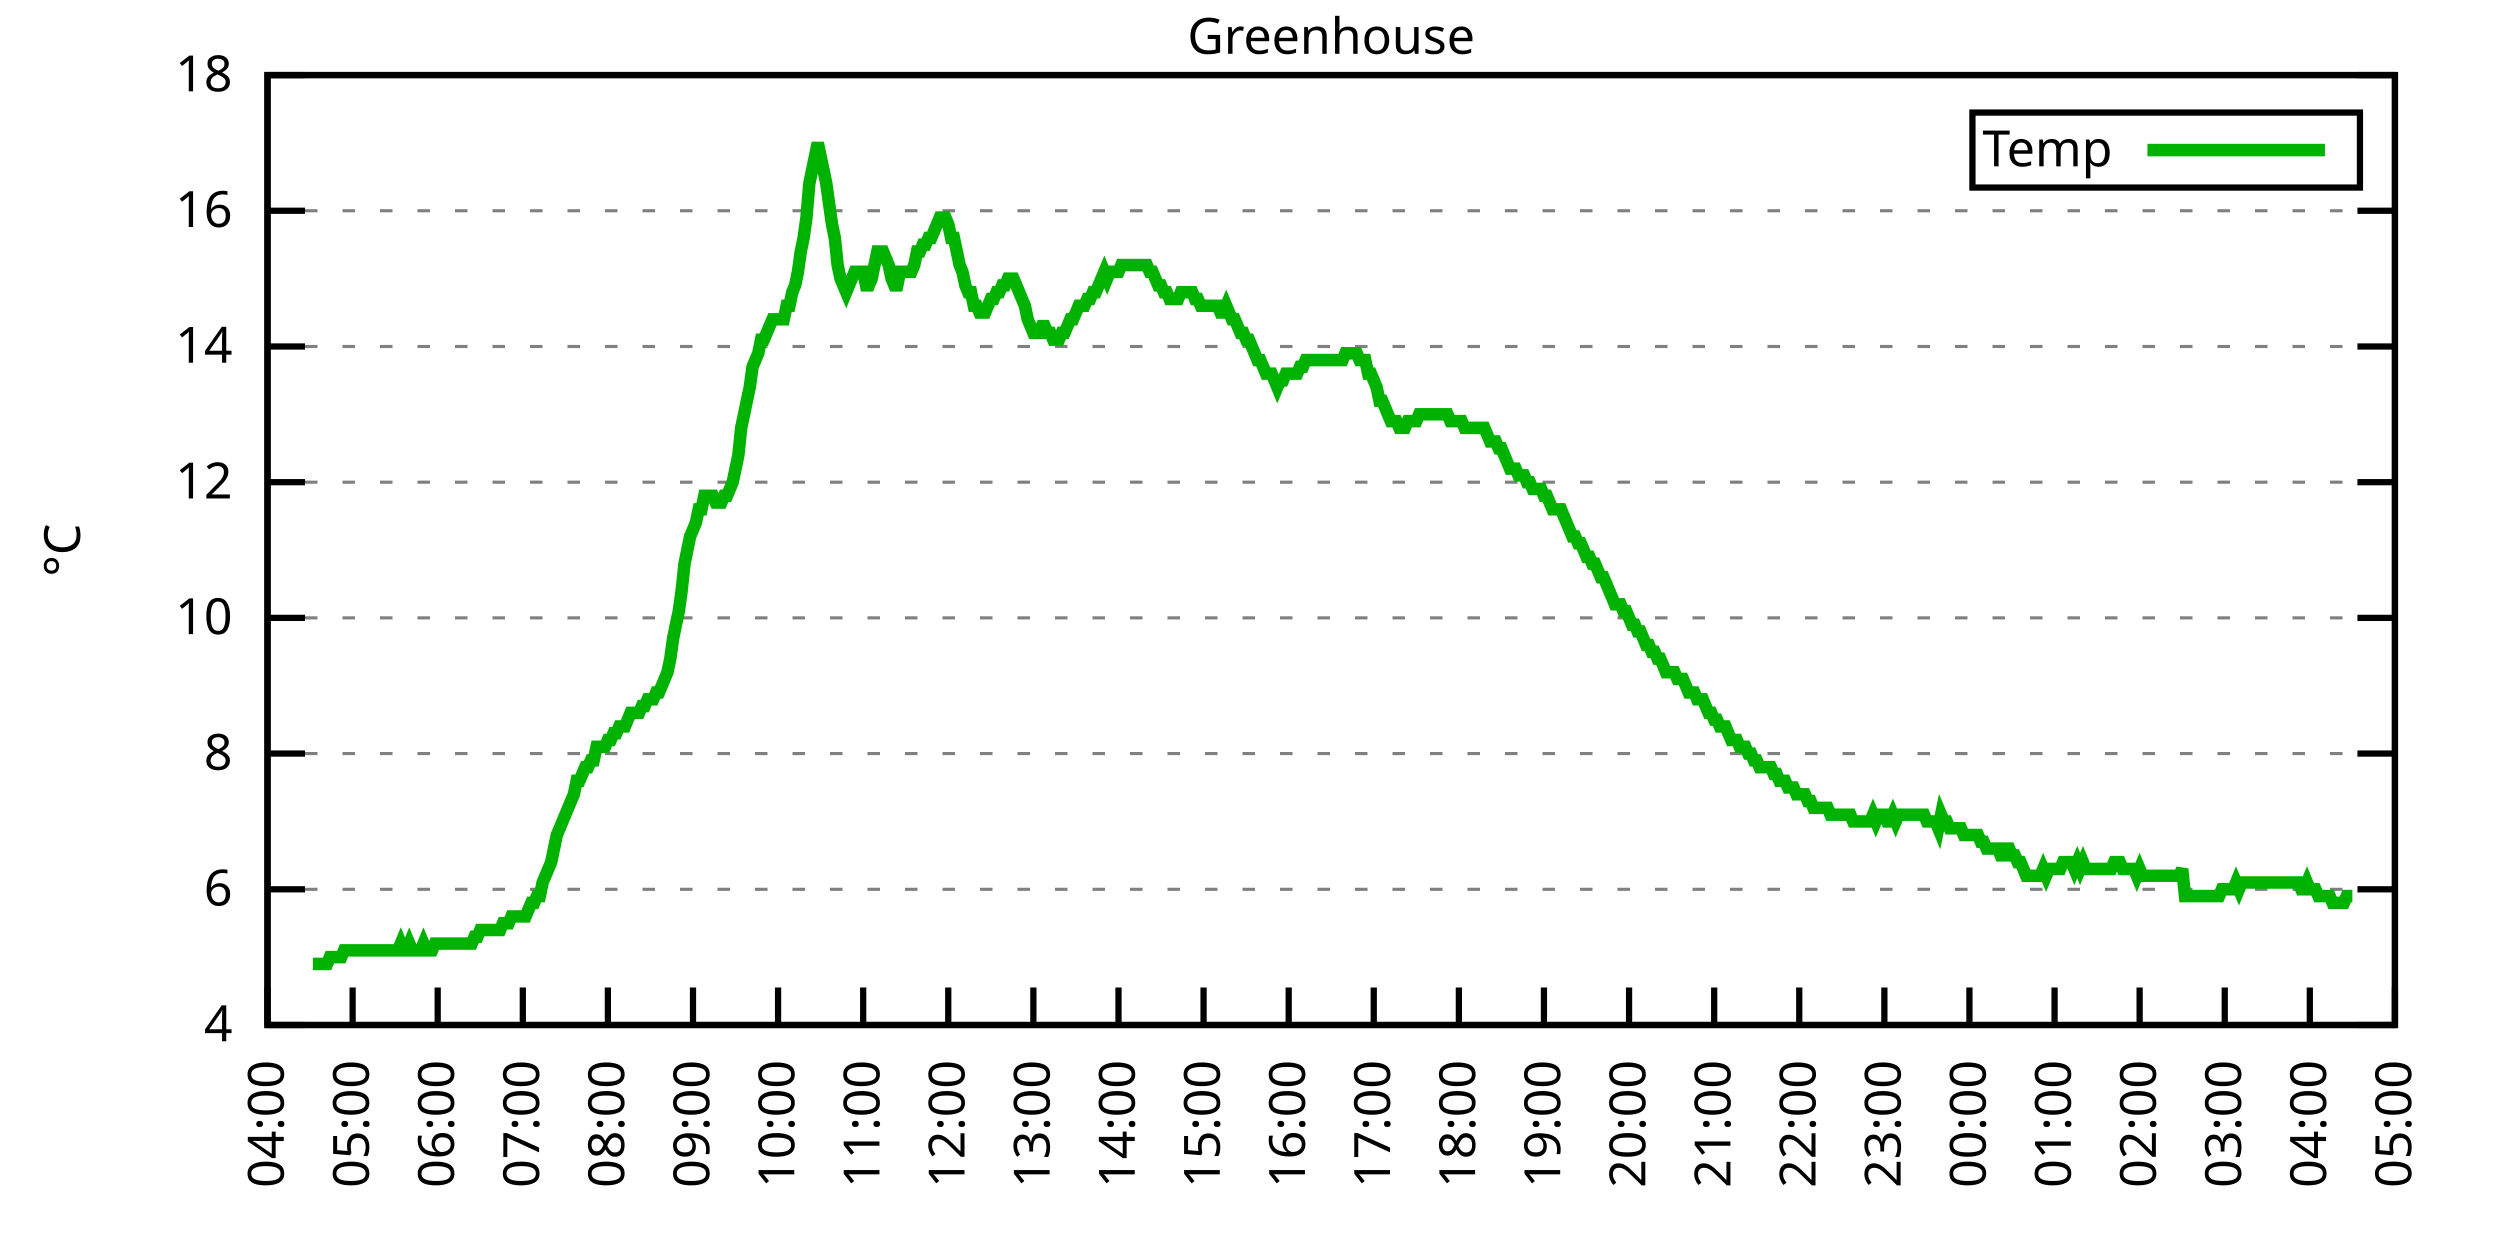
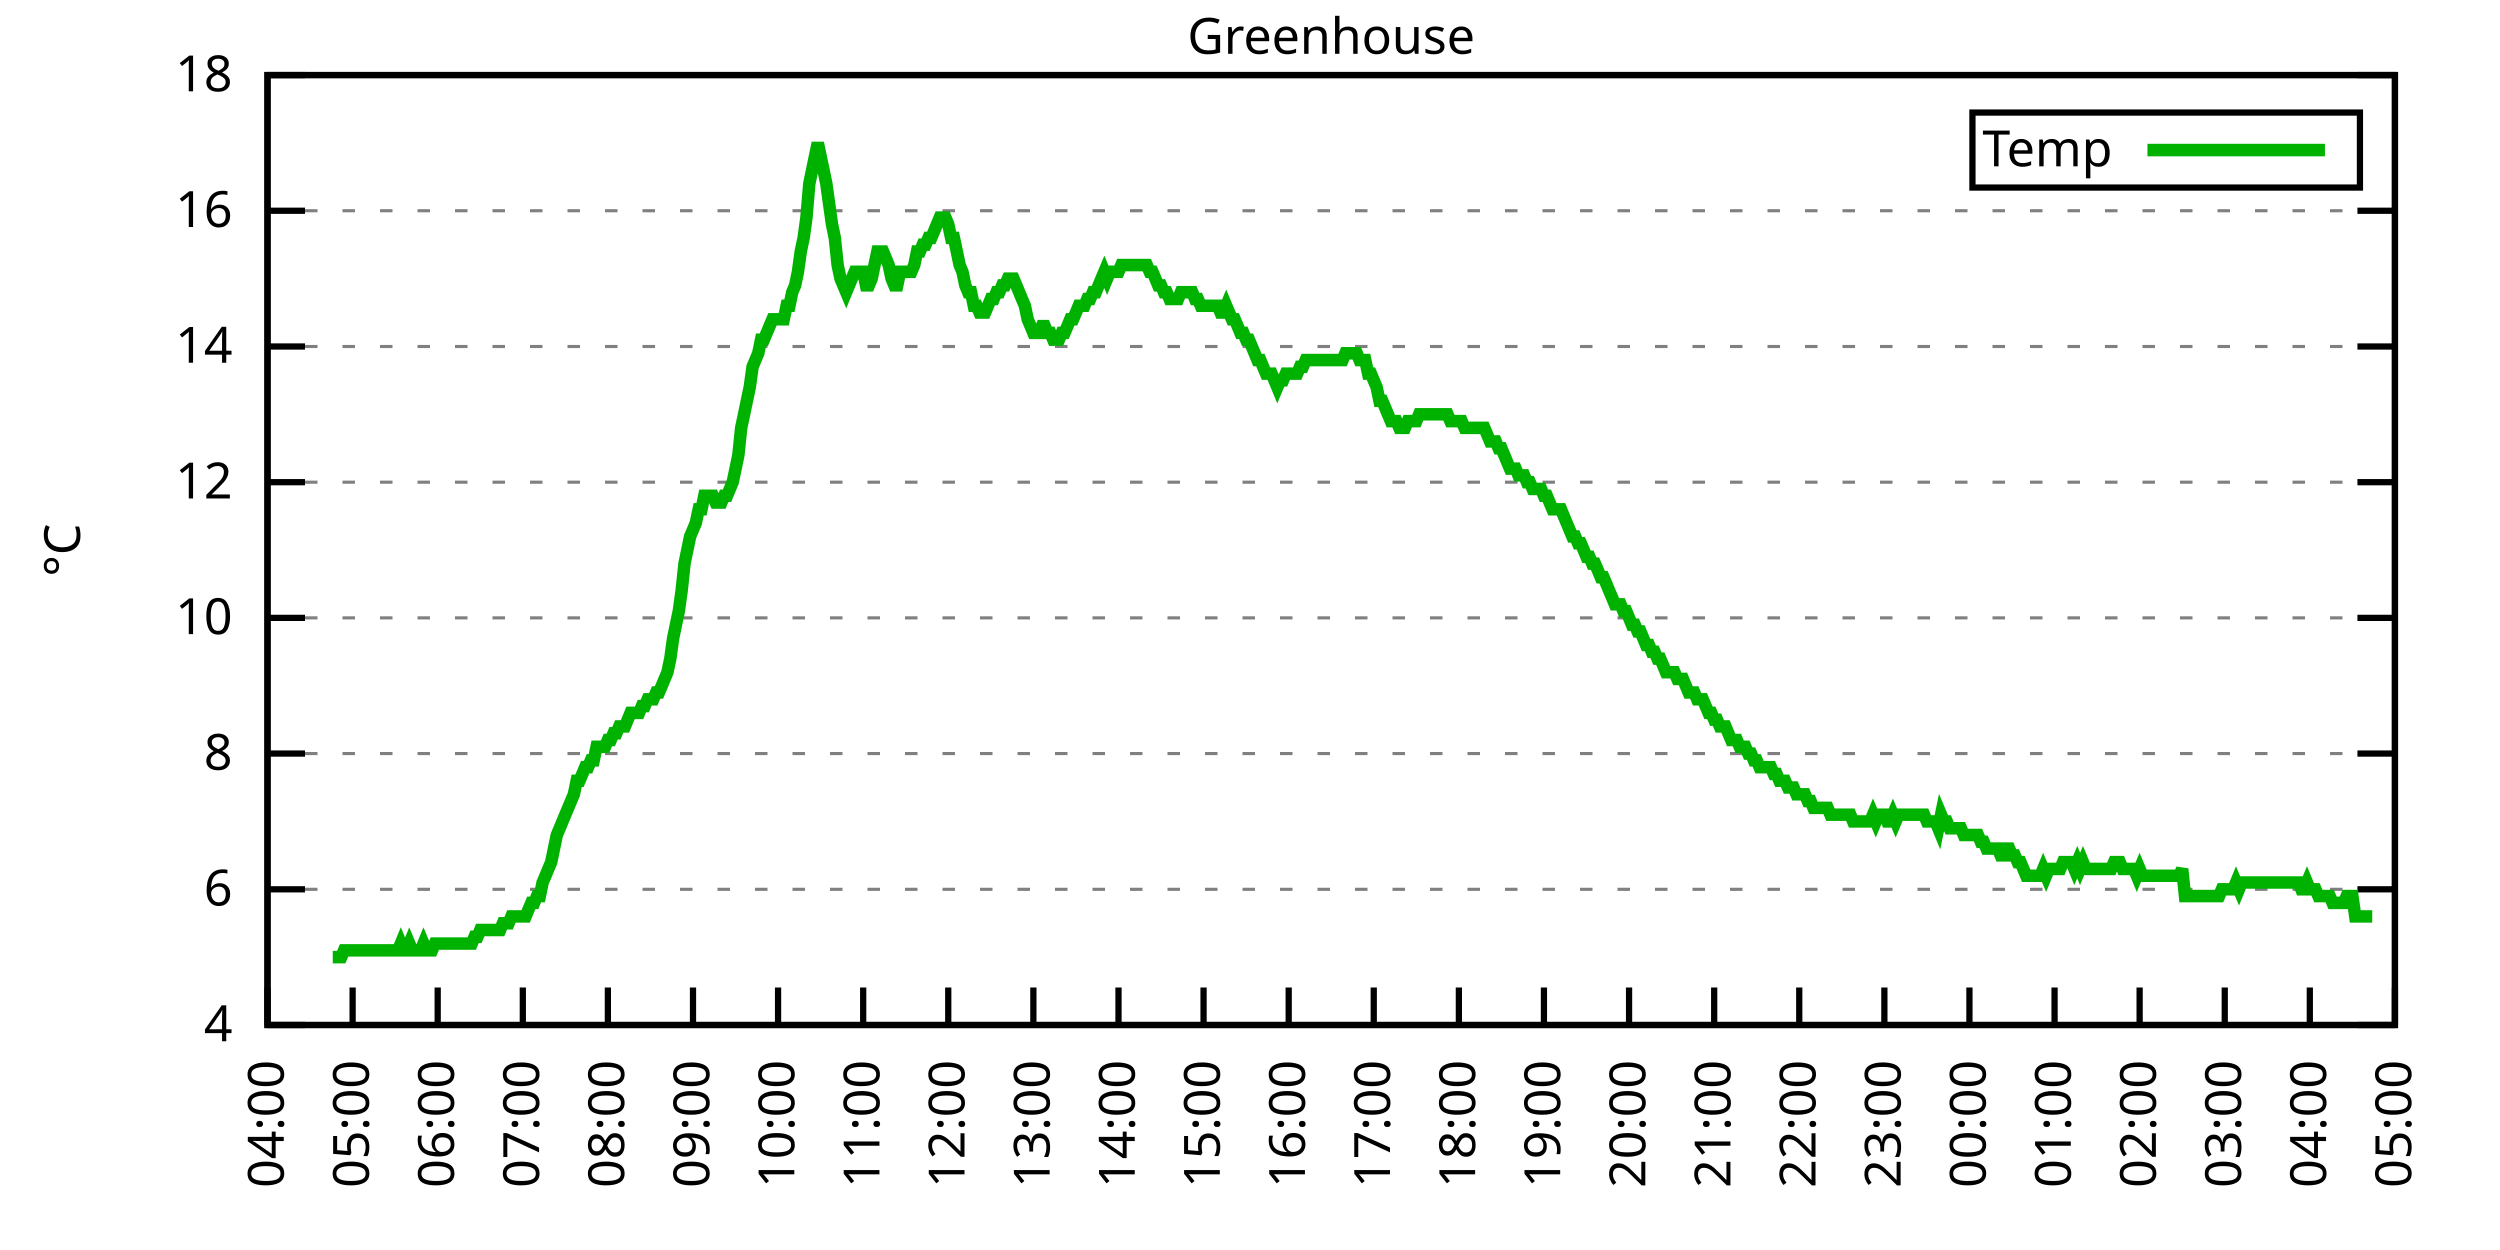
<svg xmlns="http://www.w3.org/2000/svg" xmlns:xlink="http://www.w3.org/1999/xlink" width="400" height="200" viewBox="0 0 400 200">
  <g id="gnuplot_canvas">
    <rect x="0" y="0" width="400" height="200" fill="none" />
    <defs>
      <circle id="gpDot" r="0.5" stroke-width="0.5" stroke="currentColor" />
      <path id="gpPt0" stroke-width="0.333" stroke="currentColor" d="M-1,0 h2 M0,-1 v2" />
      <path id="gpPt1" stroke-width="0.333" stroke="currentColor" d="M-1,-1 L1,1 M1,-1 L-1,1" />
      <path id="gpPt2" stroke-width="0.333" stroke="currentColor" d="M-1,0 L1,0 M0,-1 L0,1 M-1,-1 L1,1 M-1,1 L1,-1" />
      <rect id="gpPt3" stroke-width="0.333" stroke="currentColor" x="-1" y="-1" width="2" height="2" />
      <rect id="gpPt4" stroke-width="0.333" stroke="currentColor" fill="currentColor" x="-1" y="-1" width="2" height="2" />
      <circle id="gpPt5" stroke-width="0.333" stroke="currentColor" cx="0" cy="0" r="1" />
      <use xlink:href="#gpPt5" id="gpPt6" fill="currentColor" stroke="none" />
      <path id="gpPt7" stroke-width="0.333" stroke="currentColor" d="M0,-1.33 L-1.33,0.67 L1.33,0.67 z" />
      <use xlink:href="#gpPt7" id="gpPt8" fill="currentColor" stroke="none" />
      <use xlink:href="#gpPt7" id="gpPt9" stroke="currentColor" transform="rotate(180)" />
      <use xlink:href="#gpPt9" id="gpPt10" fill="currentColor" stroke="none" />
      <use xlink:href="#gpPt3" id="gpPt11" stroke="currentColor" transform="rotate(45)" />
      <use xlink:href="#gpPt11" id="gpPt12" fill="currentColor" stroke="none" />
      <path id="gpPt13" stroke-width="0.333" stroke="currentColor" d="M0,1.330 L1.265,0.411 L0.782,-1.067 L-0.782,-1.076 L-1.265,0.411 z" />
      <use xlink:href="#gpPt13" id="gpPt14" fill="currentColor" stroke="none" />
      <filter id="textbox" filterUnits="objectBoundingBox" x="0" y="0" height="1" width="1">
        <feFlood flood-color="white" flood-opacity="1" result="bgnd" />
        <feComposite in="SourceGraphic" in2="bgnd" operator="atop" />
      </filter>
      <filter id="greybox" filterUnits="objectBoundingBox" x="0" y="0" height="1" width="1">
        <feFlood flood-color="lightgrey" flood-opacity="1" result="grey" />
        <feComposite in="SourceGraphic" in2="grey" operator="atop" />
      </filter>
    </defs>
    <g fill="none" color="white" stroke="currentColor" stroke-width="1.00" stroke-linecap="butt" stroke-linejoin="miter">
</g>
    <g fill="none" color="black" stroke="currentColor" stroke-width="1.00" stroke-linecap="butt" stroke-linejoin="miter">
      <g stroke="none" shape-rendering="crispEdges">
        <polygon fill="rgb(255, 255, 255)" points="42.80,164.00 383.18,164.00 383.18,12.02 42.80,12.02 " />
      </g>
    </g>
    <g fill="none" color="black" stroke="currentColor" stroke-width="1.00" stroke-linecap="butt" stroke-linejoin="miter">
</g>
    <g fill="none" color="black" stroke="black" stroke-width="0.50" stroke-linecap="butt" stroke-linejoin="miter">
</g>
    <g fill="none" color="gray" stroke="currentColor" stroke-width="0.50" stroke-linecap="butt" stroke-linejoin="miter">
      <path stroke="gray" stroke-dasharray="2,4" class="gridline" d="M42.80,164.00 L383.19,164.00  " />
    </g>
    <g fill="none" color="gray" stroke="gray" stroke-width="1.00" stroke-linecap="butt" stroke-linejoin="miter">
</g>
    <g fill="none" color="black" stroke="currentColor" stroke-width="1.00" stroke-linecap="butt" stroke-linejoin="miter">
      <path stroke="black" d="M42.80,164.00 L48.80,164.00 M383.19,164.00 L377.19,164.00  " />
      <g transform="translate(37.20,166.60)" stroke="none" fill="black" font-family="Sans" font-size="8.00" text-anchor="end">
        <text>
          <tspan font-family="Sans"> 4</tspan>
        </text>
      </g>
    </g>
    <g fill="none" color="black" stroke="currentColor" stroke-width="1.00" stroke-linecap="butt" stroke-linejoin="miter">
</g>
    <g fill="none" color="black" stroke="black" stroke-width="0.50" stroke-linecap="butt" stroke-linejoin="miter">
</g>
    <g fill="none" color="gray" stroke="currentColor" stroke-width="0.50" stroke-linecap="butt" stroke-linejoin="miter">
      <path stroke="gray" stroke-dasharray="2,4" class="gridline" d="M42.80,142.29 L383.19,142.29  " />
    </g>
    <g fill="none" color="gray" stroke="gray" stroke-width="1.00" stroke-linecap="butt" stroke-linejoin="miter">
</g>
    <g fill="none" color="black" stroke="currentColor" stroke-width="1.00" stroke-linecap="butt" stroke-linejoin="miter">
      <path stroke="black" d="M42.80,142.29 L48.80,142.29 M383.19,142.29 L377.19,142.29  " />
      <g transform="translate(37.20,144.89)" stroke="none" fill="black" font-family="Sans" font-size="8.00" text-anchor="end">
        <text>
          <tspan font-family="Sans"> 6</tspan>
        </text>
      </g>
    </g>
    <g fill="none" color="black" stroke="currentColor" stroke-width="1.00" stroke-linecap="butt" stroke-linejoin="miter">
</g>
    <g fill="none" color="black" stroke="black" stroke-width="0.50" stroke-linecap="butt" stroke-linejoin="miter">
</g>
    <g fill="none" color="gray" stroke="currentColor" stroke-width="0.50" stroke-linecap="butt" stroke-linejoin="miter">
      <path stroke="gray" stroke-dasharray="2,4" class="gridline" d="M42.80,120.57 L383.19,120.57  " />
    </g>
    <g fill="none" color="gray" stroke="gray" stroke-width="1.00" stroke-linecap="butt" stroke-linejoin="miter">
</g>
    <g fill="none" color="black" stroke="currentColor" stroke-width="1.00" stroke-linecap="butt" stroke-linejoin="miter">
      <path stroke="black" d="M42.80,120.57 L48.80,120.57 M383.19,120.57 L377.19,120.57  " />
      <g transform="translate(37.20,123.17)" stroke="none" fill="black" font-family="Sans" font-size="8.00" text-anchor="end">
        <text>
          <tspan font-family="Sans"> 8</tspan>
        </text>
      </g>
    </g>
    <g fill="none" color="black" stroke="currentColor" stroke-width="1.00" stroke-linecap="butt" stroke-linejoin="miter">
</g>
    <g fill="none" color="black" stroke="black" stroke-width="0.50" stroke-linecap="butt" stroke-linejoin="miter">
</g>
    <g fill="none" color="gray" stroke="currentColor" stroke-width="0.50" stroke-linecap="butt" stroke-linejoin="miter">
      <path stroke="gray" stroke-dasharray="2,4" class="gridline" d="M42.80,98.86 L383.19,98.86  " />
    </g>
    <g fill="none" color="gray" stroke="gray" stroke-width="1.00" stroke-linecap="butt" stroke-linejoin="miter">
</g>
    <g fill="none" color="black" stroke="currentColor" stroke-width="1.00" stroke-linecap="butt" stroke-linejoin="miter">
      <path stroke="black" d="M42.80,98.86 L48.80,98.86 M383.19,98.86 L377.19,98.86  " />
      <g transform="translate(37.20,101.46)" stroke="none" fill="black" font-family="Sans" font-size="8.00" text-anchor="end">
        <text>
          <tspan font-family="Sans"> 10</tspan>
        </text>
      </g>
    </g>
    <g fill="none" color="black" stroke="currentColor" stroke-width="1.00" stroke-linecap="butt" stroke-linejoin="miter">
</g>
    <g fill="none" color="black" stroke="black" stroke-width="0.50" stroke-linecap="butt" stroke-linejoin="miter">
</g>
    <g fill="none" color="gray" stroke="currentColor" stroke-width="0.50" stroke-linecap="butt" stroke-linejoin="miter">
      <path stroke="gray" stroke-dasharray="2,4" class="gridline" d="M42.80,77.15 L383.19,77.15  " />
    </g>
    <g fill="none" color="gray" stroke="gray" stroke-width="1.00" stroke-linecap="butt" stroke-linejoin="miter">
</g>
    <g fill="none" color="black" stroke="currentColor" stroke-width="1.00" stroke-linecap="butt" stroke-linejoin="miter">
      <path stroke="black" d="M42.80,77.15 L48.80,77.15 M383.19,77.15 L377.19,77.15  " />
      <g transform="translate(37.20,79.75)" stroke="none" fill="black" font-family="Sans" font-size="8.00" text-anchor="end">
        <text>
          <tspan font-family="Sans"> 12</tspan>
        </text>
      </g>
    </g>
    <g fill="none" color="black" stroke="currentColor" stroke-width="1.00" stroke-linecap="butt" stroke-linejoin="miter">
</g>
    <g fill="none" color="black" stroke="black" stroke-width="0.50" stroke-linecap="butt" stroke-linejoin="miter">
</g>
    <g fill="none" color="gray" stroke="currentColor" stroke-width="0.50" stroke-linecap="butt" stroke-linejoin="miter">
      <path stroke="gray" stroke-dasharray="2,4" class="gridline" d="M42.80,55.44 L383.19,55.44  " />
    </g>
    <g fill="none" color="gray" stroke="gray" stroke-width="1.00" stroke-linecap="butt" stroke-linejoin="miter">
</g>
    <g fill="none" color="black" stroke="currentColor" stroke-width="1.00" stroke-linecap="butt" stroke-linejoin="miter">
      <path stroke="black" d="M42.80,55.44 L48.80,55.44 M383.19,55.44 L377.19,55.44  " />
      <g transform="translate(37.20,58.04)" stroke="none" fill="black" font-family="Sans" font-size="8.00" text-anchor="end">
        <text>
          <tspan font-family="Sans"> 14</tspan>
        </text>
      </g>
    </g>
    <g fill="none" color="black" stroke="currentColor" stroke-width="1.00" stroke-linecap="butt" stroke-linejoin="miter">
</g>
    <g fill="none" color="black" stroke="black" stroke-width="0.50" stroke-linecap="butt" stroke-linejoin="miter">
</g>
    <g fill="none" color="gray" stroke="currentColor" stroke-width="0.50" stroke-linecap="butt" stroke-linejoin="miter">
      <path stroke="gray" stroke-dasharray="2,4" class="gridline" d="M42.80,33.72 L383.19,33.72  " />
    </g>
    <g fill="none" color="gray" stroke="gray" stroke-width="1.00" stroke-linecap="butt" stroke-linejoin="miter">
</g>
    <g fill="none" color="black" stroke="currentColor" stroke-width="1.00" stroke-linecap="butt" stroke-linejoin="miter">
      <path stroke="black" d="M42.80,33.72 L48.80,33.72 M383.19,33.72 L377.19,33.72  " />
      <g transform="translate(37.20,36.32)" stroke="none" fill="black" font-family="Sans" font-size="8.00" text-anchor="end">
        <text>
          <tspan font-family="Sans"> 16</tspan>
        </text>
      </g>
    </g>
    <g fill="none" color="black" stroke="currentColor" stroke-width="1.00" stroke-linecap="butt" stroke-linejoin="miter">
</g>
    <g fill="none" color="black" stroke="black" stroke-width="0.50" stroke-linecap="butt" stroke-linejoin="miter">
</g>
    <g fill="none" color="gray" stroke="currentColor" stroke-width="0.50" stroke-linecap="butt" stroke-linejoin="miter">
      <path stroke="gray" stroke-dasharray="2,4" class="gridline" d="M42.80,12.01 L383.19,12.01  " />
    </g>
    <g fill="none" color="gray" stroke="gray" stroke-width="1.00" stroke-linecap="butt" stroke-linejoin="miter">
</g>
    <g fill="none" color="black" stroke="currentColor" stroke-width="1.00" stroke-linecap="butt" stroke-linejoin="miter">
      <path stroke="black" d="M42.80,12.01 L48.80,12.01 M383.19,12.01 L377.19,12.01  " />
      <g transform="translate(37.20,14.61)" stroke="none" fill="black" font-family="Sans" font-size="8.00" text-anchor="end">
        <text>
          <tspan font-family="Sans"> 18</tspan>
        </text>
      </g>
    </g>
    <g fill="none" color="black" stroke="currentColor" stroke-width="1.00" stroke-linecap="butt" stroke-linejoin="miter">
      <path stroke="black" d="M42.80,164.00 L42.80,158.00  " />
      <g transform="translate(45.40,169.60) rotate(270.00)" stroke="none" fill="black" font-family="Sans" font-size="8.00" text-anchor="end">
        <text>
          <tspan font-family="Sans">04:00</tspan>
        </text>
      </g>
    </g>
    <g fill="none" color="black" stroke="currentColor" stroke-width="1.00" stroke-linecap="butt" stroke-linejoin="miter">
      <path stroke="black" d="M56.42,164.00 L56.42,158.00  " />
      <g transform="translate(59.02,169.60) rotate(270.00)" stroke="none" fill="black" font-family="Sans" font-size="8.00" text-anchor="end">
        <text>
          <tspan font-family="Sans">05:00</tspan>
        </text>
      </g>
    </g>
    <g fill="none" color="black" stroke="currentColor" stroke-width="1.00" stroke-linecap="butt" stroke-linejoin="miter">
      <path stroke="black" d="M70.03,164.00 L70.03,158.00  " />
      <g transform="translate(72.63,169.60) rotate(270.00)" stroke="none" fill="black" font-family="Sans" font-size="8.00" text-anchor="end">
        <text>
          <tspan font-family="Sans">06:00</tspan>
        </text>
      </g>
    </g>
    <g fill="none" color="black" stroke="currentColor" stroke-width="1.00" stroke-linecap="butt" stroke-linejoin="miter">
      <path stroke="black" d="M83.65,164.00 L83.65,158.00  " />
      <g transform="translate(86.25,169.60) rotate(270.00)" stroke="none" fill="black" font-family="Sans" font-size="8.00" text-anchor="end">
        <text>
          <tspan font-family="Sans">07:00</tspan>
        </text>
      </g>
    </g>
    <g fill="none" color="black" stroke="currentColor" stroke-width="1.00" stroke-linecap="butt" stroke-linejoin="miter">
      <path stroke="black" d="M97.26,164.00 L97.26,158.00  " />
      <g transform="translate(99.86,169.60) rotate(270.00)" stroke="none" fill="black" font-family="Sans" font-size="8.00" text-anchor="end">
        <text>
          <tspan font-family="Sans">08:00</tspan>
        </text>
      </g>
    </g>
    <g fill="none" color="black" stroke="currentColor" stroke-width="1.00" stroke-linecap="butt" stroke-linejoin="miter">
      <path stroke="black" d="M110.88,164.00 L110.88,158.00  " />
      <g transform="translate(113.48,169.60) rotate(270.00)" stroke="none" fill="black" font-family="Sans" font-size="8.00" text-anchor="end">
        <text>
          <tspan font-family="Sans">09:00</tspan>
        </text>
      </g>
    </g>
    <g fill="none" color="black" stroke="currentColor" stroke-width="1.00" stroke-linecap="butt" stroke-linejoin="miter">
      <path stroke="black" d="M124.49,164.00 L124.49,158.00  " />
      <g transform="translate(127.09,169.60) rotate(270.00)" stroke="none" fill="black" font-family="Sans" font-size="8.00" text-anchor="end">
        <text>
          <tspan font-family="Sans">10:00</tspan>
        </text>
      </g>
    </g>
    <g fill="none" color="black" stroke="currentColor" stroke-width="1.00" stroke-linecap="butt" stroke-linejoin="miter">
      <path stroke="black" d="M138.11,164.00 L138.11,158.00  " />
      <g transform="translate(140.71,169.60) rotate(270.00)" stroke="none" fill="black" font-family="Sans" font-size="8.00" text-anchor="end">
        <text>
          <tspan font-family="Sans">11:00</tspan>
        </text>
      </g>
    </g>
    <g fill="none" color="black" stroke="currentColor" stroke-width="1.00" stroke-linecap="butt" stroke-linejoin="miter">
      <path stroke="black" d="M151.72,164.00 L151.72,158.00  " />
      <g transform="translate(154.32,169.60) rotate(270.00)" stroke="none" fill="black" font-family="Sans" font-size="8.00" text-anchor="end">
        <text>
          <tspan font-family="Sans">12:00</tspan>
        </text>
      </g>
    </g>
    <g fill="none" color="black" stroke="currentColor" stroke-width="1.00" stroke-linecap="butt" stroke-linejoin="miter">
      <path stroke="black" d="M165.34,164.00 L165.34,158.00  " />
      <g transform="translate(167.94,169.60) rotate(270.00)" stroke="none" fill="black" font-family="Sans" font-size="8.00" text-anchor="end">
        <text>
          <tspan font-family="Sans">13:00</tspan>
        </text>
      </g>
    </g>
    <g fill="none" color="black" stroke="currentColor" stroke-width="1.00" stroke-linecap="butt" stroke-linejoin="miter">
      <path stroke="black" d="M178.96,164.00 L178.96,158.00  " />
      <g transform="translate(181.56,169.60) rotate(270.00)" stroke="none" fill="black" font-family="Sans" font-size="8.00" text-anchor="end">
        <text>
          <tspan font-family="Sans">14:00</tspan>
        </text>
      </g>
    </g>
    <g fill="none" color="black" stroke="currentColor" stroke-width="1.00" stroke-linecap="butt" stroke-linejoin="miter">
      <path stroke="black" d="M192.57,164.00 L192.57,158.00  " />
      <g transform="translate(195.17,169.60) rotate(270.00)" stroke="none" fill="black" font-family="Sans" font-size="8.00" text-anchor="end">
        <text>
          <tspan font-family="Sans">15:00</tspan>
        </text>
      </g>
    </g>
    <g fill="none" color="black" stroke="currentColor" stroke-width="1.00" stroke-linecap="butt" stroke-linejoin="miter">
      <path stroke="black" d="M206.19,164.00 L206.19,158.00  " />
      <g transform="translate(208.79,169.60) rotate(270.00)" stroke="none" fill="black" font-family="Sans" font-size="8.00" text-anchor="end">
        <text>
          <tspan font-family="Sans">16:00</tspan>
        </text>
      </g>
    </g>
    <g fill="none" color="black" stroke="currentColor" stroke-width="1.00" stroke-linecap="butt" stroke-linejoin="miter">
      <path stroke="black" d="M219.80,164.00 L219.80,158.00  " />
      <g transform="translate(222.40,169.60) rotate(270.00)" stroke="none" fill="black" font-family="Sans" font-size="8.00" text-anchor="end">
        <text>
          <tspan font-family="Sans">17:00</tspan>
        </text>
      </g>
    </g>
    <g fill="none" color="black" stroke="currentColor" stroke-width="1.00" stroke-linecap="butt" stroke-linejoin="miter">
      <path stroke="black" d="M233.42,164.00 L233.42,158.00  " />
      <g transform="translate(236.02,169.60) rotate(270.00)" stroke="none" fill="black" font-family="Sans" font-size="8.00" text-anchor="end">
        <text>
          <tspan font-family="Sans">18:00</tspan>
        </text>
      </g>
    </g>
    <g fill="none" color="black" stroke="currentColor" stroke-width="1.00" stroke-linecap="butt" stroke-linejoin="miter">
      <path stroke="black" d="M247.03,164.00 L247.03,158.00  " />
      <g transform="translate(249.63,169.60) rotate(270.00)" stroke="none" fill="black" font-family="Sans" font-size="8.00" text-anchor="end">
        <text>
          <tspan font-family="Sans">19:00</tspan>
        </text>
      </g>
    </g>
    <g fill="none" color="black" stroke="currentColor" stroke-width="1.00" stroke-linecap="butt" stroke-linejoin="miter">
      <path stroke="black" d="M260.65,164.00 L260.65,158.00  " />
      <g transform="translate(263.25,169.60) rotate(270.00)" stroke="none" fill="black" font-family="Sans" font-size="8.00" text-anchor="end">
        <text>
          <tspan font-family="Sans">20:00</tspan>
        </text>
      </g>
    </g>
    <g fill="none" color="black" stroke="currentColor" stroke-width="1.00" stroke-linecap="butt" stroke-linejoin="miter">
      <path stroke="black" d="M274.27,164.00 L274.27,158.00  " />
      <g transform="translate(276.87,169.60) rotate(270.00)" stroke="none" fill="black" font-family="Sans" font-size="8.00" text-anchor="end">
        <text>
          <tspan font-family="Sans">21:00</tspan>
        </text>
      </g>
    </g>
    <g fill="none" color="black" stroke="currentColor" stroke-width="1.00" stroke-linecap="butt" stroke-linejoin="miter">
      <path stroke="black" d="M287.88,164.00 L287.88,158.00  " />
      <g transform="translate(290.48,169.60) rotate(270.00)" stroke="none" fill="black" font-family="Sans" font-size="8.00" text-anchor="end">
        <text>
          <tspan font-family="Sans">22:00</tspan>
        </text>
      </g>
    </g>
    <g fill="none" color="black" stroke="currentColor" stroke-width="1.00" stroke-linecap="butt" stroke-linejoin="miter">
      <path stroke="black" d="M301.50,164.00 L301.50,158.00  " />
      <g transform="translate(304.10,169.60) rotate(270.00)" stroke="none" fill="black" font-family="Sans" font-size="8.00" text-anchor="end">
        <text>
          <tspan font-family="Sans">23:00</tspan>
        </text>
      </g>
    </g>
    <g fill="none" color="black" stroke="currentColor" stroke-width="1.00" stroke-linecap="butt" stroke-linejoin="miter">
      <path stroke="black" d="M315.11,164.00 L315.11,158.00  " />
      <g transform="translate(317.71,169.60) rotate(270.00)" stroke="none" fill="black" font-family="Sans" font-size="8.00" text-anchor="end">
        <text>
          <tspan font-family="Sans">00:00</tspan>
        </text>
      </g>
    </g>
    <g fill="none" color="black" stroke="currentColor" stroke-width="1.00" stroke-linecap="butt" stroke-linejoin="miter">
      <path stroke="black" d="M328.73,164.00 L328.73,158.00  " />
      <g transform="translate(331.33,169.60) rotate(270.00)" stroke="none" fill="black" font-family="Sans" font-size="8.00" text-anchor="end">
        <text>
          <tspan font-family="Sans">01:00</tspan>
        </text>
      </g>
    </g>
    <g fill="none" color="black" stroke="currentColor" stroke-width="1.00" stroke-linecap="butt" stroke-linejoin="miter">
      <path stroke="black" d="M342.34,164.00 L342.34,158.00  " />
      <g transform="translate(344.94,169.60) rotate(270.00)" stroke="none" fill="black" font-family="Sans" font-size="8.00" text-anchor="end">
        <text>
          <tspan font-family="Sans">02:00</tspan>
        </text>
      </g>
    </g>
    <g fill="none" color="black" stroke="currentColor" stroke-width="1.00" stroke-linecap="butt" stroke-linejoin="miter">
      <path stroke="black" d="M355.96,164.00 L355.96,158.00  " />
      <g transform="translate(358.56,169.60) rotate(270.00)" stroke="none" fill="black" font-family="Sans" font-size="8.00" text-anchor="end">
        <text>
          <tspan font-family="Sans">03:00</tspan>
        </text>
      </g>
    </g>
    <g fill="none" color="black" stroke="currentColor" stroke-width="1.00" stroke-linecap="butt" stroke-linejoin="miter">
      <path stroke="black" d="M369.57,164.00 L369.57,158.00  " />
      <g transform="translate(372.17,169.60) rotate(270.00)" stroke="none" fill="black" font-family="Sans" font-size="8.00" text-anchor="end">
        <text>
          <tspan font-family="Sans">04:00</tspan>
        </text>
      </g>
    </g>
    <g fill="none" color="black" stroke="currentColor" stroke-width="1.00" stroke-linecap="butt" stroke-linejoin="miter">
      <path stroke="black" d="M383.19,164.00 L383.19,158.00  " />
      <g transform="translate(385.79,169.60) rotate(270.00)" stroke="none" fill="black" font-family="Sans" font-size="8.00" text-anchor="end">
        <text>
          <tspan font-family="Sans">05:00</tspan>
        </text>
      </g>
    </g>
    <g fill="none" color="black" stroke="currentColor" stroke-width="1.00" stroke-linecap="butt" stroke-linejoin="miter">
</g>
    <g fill="none" color="black" stroke="currentColor" stroke-width="1.00" stroke-linecap="butt" stroke-linejoin="miter">
      <path stroke="black" d="M42.80,12.01 L42.80,164.00 L383.19,164.00 L383.19,12.01 L42.80,12.01 Z  " />
    </g>
    <g fill="none" color="black" stroke="currentColor" stroke-width="1.00" stroke-linecap="butt" stroke-linejoin="miter">
</g>
    <g fill="none" color="black" stroke="currentColor" stroke-width="1.00" stroke-linecap="butt" stroke-linejoin="miter">
      <path stroke="black" d="M315.59,30.01 L315.59,18.01 L377.59,18.01 L377.59,30.01 L315.59,30.01 Z  " />
    </g>
    <g id="Greenhouse_plot_1">
      <g fill="none" color="white" stroke="black" stroke-width="2.00" stroke-linecap="butt" stroke-linejoin="miter">
</g>
      <g fill="none" color="black" stroke="currentColor" stroke-width="2.00" stroke-linecap="butt" stroke-linejoin="miter">
        <g transform="translate(337.99,26.61)" stroke="none" fill="black" font-family="Sans" font-size="8.00" text-anchor="end">
          <text>
            <tspan font-family="Sans">Temp</tspan>
          </text>
        </g>
      </g>
      <g fill="none" color="black" stroke="currentColor" stroke-width="2.00" stroke-linecap="butt" stroke-linejoin="miter">
-         <path stroke="rgb(  0, 178,   0)" d="M343.59,24.01 L371.99,24.01 M50.06,154.23 L50.52,154.23 L50.97,154.23 L51.42,154.23 L51.88,154.23 L52.33,154.23   L52.78,153.14 L53.24,153.14 L53.69,153.14 L54.15,153.14 L54.60,153.14 L55.05,152.06 L55.51,152.06 L55.96,152.06   L56.42,152.06 L56.87,152.06 L57.32,152.06 L57.78,152.06 L58.23,152.06 L58.68,152.06 L59.14,152.06 L59.59,152.06   L60.05,152.06 L60.50,152.06 L60.95,152.06 L61.41,152.06 L61.86,152.06 L62.32,152.06 L62.77,152.06 L63.22,152.06   L63.68,152.06 L64.13,150.97 L64.58,152.06 L65.04,152.06 L65.49,150.97 L65.95,152.06 L66.40,152.06 L66.85,152.06   L67.31,152.06 L67.76,150.97 L68.22,152.06 L68.67,152.06 L69.12,152.06 L69.58,150.97 L70.03,150.97 L70.49,150.97   L70.94,150.97 L71.39,150.97 L71.85,150.97 L72.30,150.97 L72.75,150.97 L73.21,150.97 L73.66,150.97 L74.12,150.97   L74.57,150.97 L75.02,150.97 L75.48,150.97 L75.93,149.89 L76.39,149.89 L76.84,148.80 L77.29,148.80 L77.75,148.80   L78.20,148.80 L78.65,148.80 L79.11,148.80 L79.56,148.80 L80.02,148.80 L80.47,147.72 L80.92,147.72 L81.38,147.72   L81.83,146.63 L82.29,146.63 L82.74,146.63 L83.19,146.63 L83.65,146.63 L84.10,146.63 L84.55,145.54 L85.01,144.46   L85.46,144.46 L85.92,143.37 L86.37,143.37 L86.82,141.20 L87.28,140.12 L87.73,139.03 L88.19,137.94 L88.64,135.77   L89.09,133.60 L89.55,132.52 L90.00,131.43 L90.45,130.35 L90.91,129.26 L91.36,128.17 L91.82,127.09 L92.27,124.92   L92.72,124.92 L93.18,123.83 L93.63,122.75 L94.09,122.75 L94.54,121.66 L94.99,121.66 L95.45,119.49 L95.90,119.49   L96.35,119.49 L96.81,119.49 L97.26,118.40 L97.72,118.40 L98.17,117.32 L98.62,117.32 L99.08,116.23 L99.53,116.23   L99.99,116.23 L100.44,115.15 L100.89,114.06 L101.35,114.06 L101.80,114.06 L102.25,114.06 L102.71,112.97 L103.16,112.97   L103.62,111.89 L104.07,111.89 L104.52,111.89 L104.98,110.80 L105.43,110.80 L105.89,109.72 L106.34,108.63 L106.79,107.55   L107.25,105.38 L107.70,102.12 L108.15,99.95 L108.61,97.78 L109.06,94.52 L109.52,90.18 L109.97,88.00 L110.42,85.83   L110.88,84.75 L111.33,83.66 L111.79,81.49 L112.24,81.49 L112.69,79.32 L113.15,79.32 L113.60,79.32 L114.05,79.32   L114.51,80.41 L114.96,80.41 L115.42,80.41 L115.87,79.32 L116.32,79.32 L116.78,78.23 L117.23,77.15 L117.69,74.98   L118.14,72.81 L118.59,68.46 L119.05,66.29 L119.50,64.12 L119.96,61.95 L120.41,58.69 L120.86,57.61 L121.32,56.52   L121.77,54.35 L122.22,54.35 L122.68,53.26 L123.13,52.18 L123.59,51.09 L124.04,51.09 L124.49,51.09 L124.95,51.09   L125.40,51.09 L125.86,48.92 L126.31,48.92 L126.76,46.75 L127.22,45.66 L127.67,43.49 L128.12,40.24 L128.58,38.07   L129.03,34.81 L129.49,29.38 L129.94,27.21 L130.39,25.04 L130.85,22.87 L131.30,25.04 L131.76,27.21 L132.21,29.38   L132.66,32.64 L133.12,35.89 L133.57,38.07 L134.02,42.41 L134.48,44.58 L134.93,45.66 L135.39,46.75 L135.84,45.66   L136.29,44.58 L136.75,43.49 L137.20,43.49 L137.66,43.49 L138.11,43.49 L138.56,45.66 L139.02,45.66 L139.47,44.58   L139.92,42.41 L140.38,40.24 L140.83,40.24 L141.29,40.24 L141.74,41.32 L142.19,42.41 L142.65,44.58 L143.10,45.66   L143.56,45.66 L144.01,43.49 L144.46,43.49 L144.92,43.49 L145.37,43.49 L145.82,43.49 L146.28,42.41 L146.73,40.24   L147.19,40.24 L147.64,39.15 L148.09,39.15 L148.55,38.07 L149.00,38.07 L149.46,36.98 L149.91,35.89 L150.36,34.81   L150.82,34.81 L151.27,34.81 L151.72,35.89 L152.18,38.07 L152.63,38.07 L153.09,40.24 L153.54,42.41 L153.99,43.49   L154.45,45.66 L154.90,46.75 L155.36,46.75 L155.81,48.92 L156.26,48.92 L156.72,50.01 L157.17,50.01 L157.62,50.01   L158.08,48.92 L158.53,47.84 L158.99,47.84 L159.44,46.75 L159.89,46.75 L160.35,45.66 L160.80,45.66 L161.26,44.58   L161.71,44.58 L162.16,44.58 L162.62,45.66 L163.07,46.75 L163.52,47.84 L163.98,48.92 L164.43,51.09 L164.89,52.18   L165.34,53.26 L165.79,53.26 L166.25,53.26 L166.70,52.18 L167.16,52.18 L167.61,53.26 L168.06,53.26 L168.52,54.35   L168.97,54.35 L169.43,54.35 L169.88,53.26 L170.33,53.26 L170.79,52.18 L171.24,51.09 L171.69,51.09 L172.15,50.01   L172.60,48.92 L173.06,48.92 L173.51,48.92 L173.96,47.84 L174.42,47.84 L174.87,46.75 L175.33,46.75 L175.78,45.66   L176.23,44.58 L176.69,43.49 L177.14,44.58 L177.59,43.49 L178.05,43.49 L178.50,43.49 L178.96,43.49 L179.41,42.41   L179.86,42.41 L180.32,42.41 L180.77,42.41 L181.23,42.41 L181.68,42.41 L182.13,42.41 L182.59,42.41 L183.04,42.41   L183.49,42.41 L183.95,43.49 L184.40,43.49 L184.86,44.58 L185.31,45.66 L185.76,45.66 L186.22,46.75 L186.67,46.75   L187.13,47.84 L187.58,47.84 L188.03,47.84 L188.49,47.84 L188.94,46.75 L189.39,46.75 L189.85,46.75 L190.30,46.75   L190.76,46.75 L191.21,47.84 L191.66,47.84 L192.12,48.92 L192.57,48.92 L193.03,48.92 L193.48,48.92 L193.93,48.92   L194.39,48.92 L194.84,48.92 L195.29,50.01 L195.75,50.01 L196.20,48.92 L196.66,50.01 L197.11,51.09 L197.56,51.09   L198.02,52.18 L198.47,53.26 L198.93,53.26 L199.38,54.35 L199.83,54.35 L200.29,55.44 L200.74,56.52 L201.19,57.61   L201.65,57.61 L202.10,58.69 L202.56,59.78 L203.01,59.78 L203.46,59.78 L203.92,60.86 L204.37,61.95 L204.83,60.86   L205.28,60.86 L205.73,59.78 L206.19,59.78 L206.64,59.78 L207.09,59.78 L207.55,59.78 L208.00,58.69 L208.46,58.69   L208.91,57.61 L209.36,57.61 L209.82,57.61 L210.27,57.61 L210.73,57.61 L211.18,57.61 L211.63,57.61 L212.09,57.61   L212.54,57.61 L213.00,57.61 L213.45,57.61 L213.90,57.61 L214.36,57.61 L214.81,57.61 L215.26,56.52 L215.72,56.52   L216.17,56.52 L216.63,56.52 L217.08,56.52 L217.53,57.61 L217.99,57.61 L218.44,57.61 L218.90,59.78 L219.35,59.78   L219.80,60.86 L220.26,61.95 L220.71,64.12 L221.16,64.12 L221.62,65.21 L222.07,66.29 L222.53,67.38 L222.98,67.38   L223.43,67.38 L223.89,68.46 L224.34,68.46 L224.80,68.46 L225.25,67.38 L225.70,67.38 L226.16,67.38 L226.61,67.38   L227.06,66.29 L227.52,66.29 L227.97,66.29 L228.43,66.29 L228.88,66.29 L229.33,66.29 L229.79,66.29 L230.24,66.29   L230.70,66.29 L231.15,66.29 L231.60,66.29 L232.06,67.38 L232.51,67.38 L232.96,67.38 L233.42,67.38 L233.87,67.38   L234.33,68.46 L234.78,68.46 L235.23,68.46 L235.69,68.46 L236.14,68.46 L236.60,68.46 L237.05,68.46 L237.50,68.46   L237.96,69.55 L238.41,70.63 L238.86,70.63 L239.32,70.63 L239.77,71.72 L240.23,71.72 L240.68,72.81 L241.13,73.89   L241.59,74.98 L242.04,74.98 L242.50,74.98 L242.95,76.06 L243.40,76.06 L243.86,76.06 L244.31,77.15 L244.76,77.15   L245.22,78.23 L245.67,78.23 L246.13,78.23 L246.58,78.23 L247.03,79.32 L247.49,79.32 L247.94,80.41 L248.40,81.49   L248.85,81.49 L249.30,81.49 L249.76,81.49 L250.21,82.58 L250.66,83.66 L251.12,84.75 L251.57,85.83 L252.03,85.83   L252.48,86.92 L252.93,86.92 L253.39,88.00 L253.84,89.09 L254.30,89.09 L254.75,90.18 L255.20,90.18 L255.66,91.26   L256.11,92.35 L256.56,92.35 L257.02,93.43 L257.47,94.52 L257.93,95.60 L258.38,96.69 L258.83,96.69 L259.29,96.69   L259.74,97.78 L260.20,97.78 L260.65,98.86 L261.10,99.95 L261.56,99.95 L262.01,101.03 L262.47,101.03 L262.92,102.12   L263.37,103.20 L263.83,103.20 L264.28,104.29 L264.73,104.29 L265.19,105.38 L265.64,105.38 L266.10,106.46 L266.55,107.55   L267.00,107.55 L267.46,107.55 L267.91,107.55 L268.37,108.63 L268.82,108.63 L269.27,108.63 L269.73,109.72 L270.18,110.80   L270.63,110.80 L271.09,110.80 L271.54,111.89 L272.00,111.89 L272.45,111.89 L272.90,112.97 L273.36,114.06 L273.81,114.06   L274.27,115.15 L274.72,115.15 L275.17,116.23 L275.63,116.23 L276.08,116.23 L276.53,117.32 L276.99,118.40 L277.44,118.40   L277.90,118.40 L278.35,119.49 L278.80,119.49 L279.26,119.49 L279.71,120.57 L280.17,120.57 L280.62,121.66 L281.07,121.66   L281.53,122.75 L281.98,122.75 L282.43,122.75 L282.89,122.75 L283.34,122.75 L283.80,123.83 L284.25,123.83 L284.70,124.92   L285.16,124.92 L285.61,124.92 L286.07,126.00 L286.52,126.00 L286.97,126.00 L287.43,127.09 L287.88,127.09 L288.33,127.09   L288.79,127.09 L289.24,128.17 L289.70,128.17 L290.15,129.26 L290.60,129.26 L291.06,129.26 L291.51,129.26 L291.97,129.26   L292.42,129.26 L292.87,130.35 L293.33,130.35 L293.78,130.35 L294.23,130.35 L294.69,130.35 L295.14,130.35 L295.60,130.35   L296.05,130.35 L296.50,131.43 L296.96,131.43 L297.41,131.43 L297.87,131.43 L298.32,131.43 L298.77,131.43 L299.23,131.43   L299.68,130.35 L300.13,131.43 L300.59,130.35 L301.04,130.35 L301.50,130.35 L301.95,131.43 L302.40,131.43 L302.86,130.35   L303.31,131.43 L303.77,130.35 L304.22,130.35 L304.67,130.35 L305.13,130.35 L305.58,130.35 L306.03,130.35 L306.49,130.35   L306.94,130.35 L307.40,130.35 L307.85,130.35 L308.30,131.43 L308.76,131.43 L309.21,131.43 L309.67,131.43 L310.12,132.52   L310.57,130.35 L311.03,131.43 L311.48,131.43 L311.94,132.52 L312.39,132.52 L312.84,132.52 L313.30,132.52 L313.75,132.52   L314.20,133.60 L314.66,133.60 L315.11,133.60 L315.57,133.60 L316.02,133.60 L316.47,133.60 L316.93,134.69 L317.38,134.69   L317.84,135.77 L318.29,135.77 L318.74,135.77 L319.20,135.77 L319.65,135.77 L320.10,136.86 L320.56,136.86 L321.01,135.77   L321.47,135.77 L321.92,136.86 L322.37,136.86 L322.83,137.94 L323.28,137.94 L323.74,139.03 L324.19,140.12 L324.64,140.12   L325.10,140.12 L325.55,140.12 L326.00,140.12 L326.46,140.12 L326.91,139.03 L327.37,140.12 L327.82,139.03 L328.27,139.03   L328.73,139.03 L329.18,139.03 L329.64,139.03 L330.09,137.94 L330.54,137.94 L331.00,137.94 L331.45,137.94 L331.90,139.03   L332.36,137.94 L332.81,139.03 L333.27,137.94 L333.72,139.03 L334.17,139.03 L334.63,139.03 L335.08,139.03 L335.54,139.03   L335.99,139.03 L336.44,139.03 L336.90,139.03 L337.35,139.03 L337.80,139.03 L338.26,137.94 L338.71,137.94 L339.17,137.94   L339.62,139.03 L340.07,139.03 L340.53,139.03 L340.98,139.03 L341.44,139.03 L341.89,140.12 L342.34,139.03 L342.80,140.12   L343.25,140.12 L343.70,140.12 L344.16,140.12 L344.61,140.12 L345.07,140.12 L345.52,140.12 L345.97,140.12 L346.43,140.12   L346.88,140.12 L347.34,140.12 L347.79,140.12 L348.24,140.12 L348.70,140.12 L349.15,139.03 L349.60,143.37 L350.06,143.37   L350.51,143.37 L350.97,143.37 L351.42,143.37 L351.87,143.37 L352.33,143.37 L352.78,143.37 L353.24,143.37 L353.69,143.37   L354.14,143.37 L354.60,143.37 L355.05,143.37 L355.50,142.29 L355.96,142.29 L356.41,142.29 L356.87,142.29 L357.32,142.29   L357.77,141.20 L358.23,142.29 L358.68,141.20 L359.14,141.20 L359.59,141.20 L360.04,141.20 L360.50,141.20 L360.95,141.20   L361.41,141.20 L361.86,141.20 L362.31,141.20 L362.77,141.20 L363.22,141.20 L363.67,141.20 L364.13,141.20 L364.58,141.20   L365.04,141.20 L365.49,141.20 L365.94,141.20 L366.40,141.20 L366.85,141.20 L367.31,141.20 L367.76,141.20 L368.21,142.29   L368.67,142.29 L369.12,141.20 L369.57,142.29 L370.03,142.29 L370.48,142.29 L370.94,143.37 L371.39,143.37 L371.84,143.37   L372.30,143.37 L372.75,143.37 L373.21,144.46 L373.66,144.46 L374.11,144.46 L374.57,144.46 L375.02,144.46 L375.47,143.37   L375.93,143.37 L376.38,143.37  " />
+         <path stroke="rgb(  0, 178,   0)" d="M343.59,24.01 L371.99,24.01 M53.24,153.14 L53.69,153.14 L54.15,153.14 L54.60,153.14 L55.05,152.06 L55.51,152.06   L55.96,152.06 L56.42,152.06 L56.87,152.06 L57.32,152.06 L57.78,152.06 L58.23,152.06 L58.68,152.06 L59.14,152.06   L59.59,152.06 L60.05,152.06 L60.50,152.06 L60.95,152.06 L61.41,152.06 L61.86,152.06 L62.32,152.06 L62.77,152.06   L63.22,152.06 L63.68,152.06 L64.13,150.97 L64.58,152.06 L65.04,152.06 L65.49,150.97 L65.95,152.06 L66.40,152.06   L66.85,152.06 L67.31,152.06 L67.76,150.97 L68.22,152.06 L68.67,152.06 L69.12,152.06 L69.58,150.97 L70.03,150.97   L70.49,150.97 L70.94,150.97 L71.39,150.97 L71.85,150.97 L72.30,150.97 L72.75,150.97 L73.21,150.97 L73.66,150.97   L74.12,150.97 L74.57,150.97 L75.02,150.97 L75.48,150.97 L75.93,149.89 L76.39,149.89 L76.84,148.80 L77.29,148.80   L77.75,148.80 L78.20,148.80 L78.65,148.80 L79.11,148.80 L79.56,148.80 L80.02,148.80 L80.47,147.72 L80.92,147.72   L81.38,147.72 L81.83,146.63 L82.29,146.63 L82.74,146.63 L83.19,146.63 L83.65,146.63 L84.10,146.63 L84.55,145.54   L85.01,144.46 L85.46,144.46 L85.92,143.37 L86.37,143.37 L86.82,141.20 L87.28,140.12 L87.73,139.03 L88.19,137.94   L88.64,135.77 L89.09,133.60 L89.55,132.52 L90.00,131.43 L90.45,130.35 L90.91,129.26 L91.36,128.17 L91.82,127.09   L92.27,124.92 L92.72,124.92 L93.18,123.83 L93.63,122.75 L94.09,122.75 L94.54,121.66 L94.99,121.66 L95.45,119.49   L95.90,119.49 L96.35,119.49 L96.81,119.49 L97.26,118.40 L97.72,118.40 L98.17,117.32 L98.62,117.32 L99.08,116.23   L99.53,116.23 L99.99,116.23 L100.44,115.15 L100.89,114.06 L101.35,114.06 L101.80,114.06 L102.25,114.06 L102.71,112.97   L103.16,112.97 L103.62,111.89 L104.07,111.89 L104.52,111.89 L104.98,110.80 L105.43,110.80 L105.89,109.72 L106.34,108.63   L106.79,107.55 L107.25,105.38 L107.70,102.12 L108.15,99.95 L108.61,97.78 L109.06,94.52 L109.52,90.18 L109.97,88.00   L110.42,85.83 L110.88,84.75 L111.33,83.66 L111.79,81.49 L112.24,81.49 L112.69,79.32 L113.15,79.32 L113.60,79.32   L114.05,79.32 L114.51,80.41 L114.96,80.41 L115.42,80.41 L115.87,79.32 L116.32,79.32 L116.78,78.23 L117.23,77.15   L117.69,74.98 L118.14,72.81 L118.59,68.46 L119.05,66.29 L119.50,64.12 L119.96,61.95 L120.41,58.69 L120.86,57.61   L121.32,56.52 L121.77,54.35 L122.22,54.35 L122.68,53.26 L123.13,52.18 L123.59,51.09 L124.04,51.09 L124.49,51.09   L124.95,51.09 L125.40,51.09 L125.86,48.92 L126.31,48.92 L126.76,46.75 L127.22,45.66 L127.67,43.49 L128.12,40.24   L128.58,38.07 L129.03,34.81 L129.49,29.38 L129.94,27.21 L130.39,25.04 L130.85,22.87 L131.30,25.04 L131.76,27.21   L132.21,29.38 L132.66,32.64 L133.12,35.89 L133.57,38.07 L134.02,42.41 L134.48,44.58 L134.93,45.66 L135.39,46.75   L135.84,45.66 L136.29,44.58 L136.75,43.49 L137.20,43.49 L137.66,43.49 L138.11,43.49 L138.56,45.66 L139.02,45.66   L139.47,44.58 L139.92,42.41 L140.38,40.24 L140.83,40.24 L141.29,40.24 L141.74,41.32 L142.19,42.41 L142.65,44.58   L143.10,45.66 L143.56,45.66 L144.01,43.49 L144.46,43.49 L144.92,43.49 L145.37,43.49 L145.82,43.49 L146.28,42.41   L146.73,40.24 L147.19,40.24 L147.64,39.15 L148.09,39.15 L148.55,38.07 L149.00,38.07 L149.46,36.98 L149.91,35.89   L150.36,34.81 L150.82,34.81 L151.27,34.81 L151.72,35.89 L152.18,38.07 L152.63,38.07 L153.09,40.24 L153.54,42.41   L153.99,43.49 L154.45,45.66 L154.90,46.75 L155.36,46.75 L155.81,48.92 L156.26,48.92 L156.72,50.01 L157.17,50.01   L157.62,50.01 L158.08,48.92 L158.53,47.84 L158.99,47.84 L159.44,46.75 L159.89,46.75 L160.35,45.66 L160.80,45.66   L161.26,44.58 L161.71,44.58 L162.16,44.58 L162.62,45.66 L163.07,46.75 L163.52,47.84 L163.98,48.92 L164.43,51.09   L164.89,52.18 L165.34,53.26 L165.79,53.26 L166.25,53.26 L166.70,52.18 L167.16,52.18 L167.61,53.26 L168.06,53.26   L168.52,54.35 L168.97,54.35 L169.43,54.35 L169.88,53.26 L170.33,53.26 L170.79,52.18 L171.24,51.09 L171.69,51.09   L172.15,50.01 L172.60,48.92 L173.06,48.92 L173.51,48.92 L173.96,47.84 L174.42,47.84 L174.87,46.75 L175.33,46.75   L175.78,45.66 L176.23,44.58 L176.69,43.49 L177.14,44.58 L177.59,43.49 L178.05,43.49 L178.50,43.49 L178.96,43.49   L179.41,42.41 L179.86,42.41 L180.32,42.41 L180.77,42.41 L181.23,42.41 L181.68,42.41 L182.13,42.41 L182.59,42.41   L183.04,42.41 L183.49,42.41 L183.95,43.49 L184.40,43.49 L184.86,44.58 L185.31,45.66 L185.76,45.66 L186.22,46.75   L186.67,46.75 L187.13,47.84 L187.58,47.84 L188.03,47.84 L188.49,47.84 L188.94,46.75 L189.39,46.75 L189.85,46.75   L190.30,46.75 L190.76,46.75 L191.21,47.84 L191.66,47.84 L192.12,48.92 L192.57,48.92 L193.03,48.92 L193.48,48.92   L193.93,48.92 L194.39,48.92 L194.84,48.92 L195.29,50.01 L195.75,50.01 L196.20,48.92 L196.66,50.01 L197.11,51.09   L197.56,51.09 L198.02,52.18 L198.47,53.26 L198.93,53.26 L199.38,54.35 L199.83,54.35 L200.29,55.44 L200.74,56.52   L201.19,57.61 L201.65,57.61 L202.10,58.69 L202.56,59.78 L203.01,59.78 L203.46,59.78 L203.92,60.86 L204.37,61.95   L204.83,60.86 L205.28,60.86 L205.73,59.78 L206.19,59.78 L206.64,59.78 L207.09,59.78 L207.55,59.78 L208.00,58.69   L208.46,58.69 L208.91,57.61 L209.36,57.61 L209.82,57.61 L210.27,57.61 L210.73,57.61 L211.18,57.61 L211.63,57.61   L212.09,57.61 L212.54,57.61 L213.00,57.61 L213.45,57.61 L213.90,57.61 L214.36,57.61 L214.81,57.61 L215.26,56.52   L215.72,56.52 L216.17,56.52 L216.63,56.52 L217.08,56.52 L217.53,57.61 L217.99,57.61 L218.44,57.61 L218.90,59.78   L219.35,59.78 L219.80,60.86 L220.26,61.95 L220.71,64.12 L221.16,64.12 L221.62,65.21 L222.07,66.29 L222.53,67.38   L222.98,67.38 L223.43,67.38 L223.89,68.46 L224.34,68.46 L224.80,68.46 L225.25,67.38 L225.70,67.38 L226.16,67.38   L226.61,67.38 L227.06,66.29 L227.52,66.29 L227.97,66.29 L228.43,66.29 L228.88,66.29 L229.33,66.29 L229.79,66.29   L230.24,66.29 L230.70,66.29 L231.15,66.29 L231.60,66.29 L232.06,67.38 L232.51,67.38 L232.96,67.38 L233.42,67.38   L233.87,67.38 L234.33,68.46 L234.78,68.46 L235.23,68.46 L235.69,68.46 L236.14,68.46 L236.60,68.46 L237.05,68.46   L237.50,68.46 L237.96,69.55 L238.41,70.63 L238.86,70.63 L239.32,70.63 L239.77,71.72 L240.23,71.72 L240.68,72.81   L241.13,73.89 L241.59,74.98 L242.04,74.98 L242.50,74.98 L242.95,76.06 L243.40,76.06 L243.86,76.06 L244.31,77.15   L244.76,77.15 L245.22,78.23 L245.67,78.23 L246.13,78.23 L246.58,78.23 L247.03,79.32 L247.49,79.32 L247.94,80.41   L248.40,81.49 L248.85,81.49 L249.30,81.49 L249.76,81.49 L250.21,82.58 L250.66,83.66 L251.12,84.75 L251.57,85.83   L252.03,85.83 L252.48,86.92 L252.93,86.92 L253.39,88.00 L253.84,89.09 L254.30,89.09 L254.75,90.18 L255.20,90.18   L255.66,91.26 L256.11,92.35 L256.56,92.35 L257.02,93.43 L257.47,94.52 L257.93,95.60 L258.38,96.69 L258.83,96.69   L259.29,96.69 L259.74,97.78 L260.20,97.78 L260.65,98.86 L261.10,99.95 L261.56,99.95 L262.01,101.03 L262.47,101.03   L262.92,102.12 L263.37,103.20 L263.83,103.20 L264.28,104.29 L264.73,104.29 L265.19,105.38 L265.64,105.38 L266.10,106.46   L266.55,107.55 L267.00,107.55 L267.46,107.55 L267.91,107.55 L268.37,108.63 L268.82,108.63 L269.27,108.63 L269.73,109.72   L270.18,110.80 L270.63,110.80 L271.09,110.80 L271.54,111.89 L272.00,111.89 L272.45,111.89 L272.90,112.97 L273.36,114.06   L273.81,114.06 L274.27,115.15 L274.72,115.15 L275.17,116.23 L275.63,116.23 L276.08,116.23 L276.53,117.32 L276.99,118.40   L277.44,118.40 L277.90,118.40 L278.35,119.49 L278.80,119.49 L279.26,119.49 L279.71,120.57 L280.17,120.57 L280.62,121.66   L281.07,121.66 L281.53,122.75 L281.98,122.75 L282.43,122.75 L282.89,122.75 L283.34,122.75 L283.80,123.83 L284.25,123.83   L284.70,124.92 L285.16,124.92 L285.61,124.92 L286.07,126.00 L286.52,126.00 L286.97,126.00 L287.43,127.09 L287.88,127.09   L288.33,127.09 L288.79,127.09 L289.24,128.17 L289.70,128.17 L290.15,129.26 L290.60,129.26 L291.06,129.26 L291.51,129.26   L291.97,129.26 L292.42,129.26 L292.87,130.35 L293.33,130.35 L293.78,130.35 L294.23,130.35 L294.69,130.35 L295.14,130.35   L295.60,130.35 L296.05,130.35 L296.50,131.43 L296.96,131.43 L297.41,131.43 L297.87,131.43 L298.32,131.43 L298.77,131.43   L299.23,131.43 L299.68,130.35 L300.13,131.43 L300.59,130.35 L301.04,130.35 L301.50,130.35 L301.95,131.43 L302.40,131.43   L302.86,130.35 L303.31,131.43 L303.77,130.35 L304.22,130.35 L304.67,130.35 L305.13,130.35 L305.58,130.35 L306.03,130.35   L306.49,130.35 L306.94,130.35 L307.40,130.35 L307.85,130.35 L308.30,131.43 L308.76,131.43 L309.21,131.43 L309.67,131.43   L310.12,132.52 L310.57,130.35 L311.03,131.43 L311.48,131.43 L311.94,132.52 L312.39,132.52 L312.84,132.52 L313.30,132.52   L313.75,132.52 L314.20,133.60 L314.66,133.60 L315.11,133.60 L315.57,133.60 L316.02,133.60 L316.47,133.60 L316.93,134.69   L317.38,134.69 L317.84,135.77 L318.29,135.77 L318.74,135.77 L319.20,135.77 L319.65,135.77 L320.10,136.86 L320.56,136.86   L321.01,135.77 L321.47,135.77 L321.92,136.86 L322.37,136.86 L322.83,137.94 L323.28,137.94 L323.74,139.03 L324.19,140.12   L324.64,140.12 L325.10,140.12 L325.55,140.12 L326.00,140.12 L326.46,140.12 L326.91,139.03 L327.37,140.12 L327.82,139.03   L328.27,139.03 L328.73,139.03 L329.18,139.03 L329.64,139.03 L330.09,137.94 L330.54,137.94 L331.00,137.94 L331.45,137.94   L331.90,139.03 L332.36,137.94 L332.81,139.03 L333.27,137.94 L333.72,139.03 L334.17,139.03 L334.63,139.03 L335.08,139.03   L335.54,139.03 L335.99,139.03 L336.44,139.03 L336.90,139.03 L337.35,139.03 L337.80,139.03 L338.26,137.94 L338.71,137.94   L339.17,137.94 L339.62,139.03 L340.07,139.03 L340.53,139.03 L340.98,139.03 L341.44,139.03 L341.89,140.12 L342.34,139.03   L342.80,140.12 L343.25,140.12 L343.70,140.12 L344.16,140.12 L344.61,140.12 L345.07,140.12 L345.52,140.12 L345.97,140.12   L346.43,140.12 L346.88,140.12 L347.34,140.12 L347.79,140.12 L348.24,140.12 L348.70,140.12 L349.15,139.03 L349.60,143.37   L350.06,143.37 L350.51,143.37 L350.97,143.37 L351.42,143.37 L351.87,143.37 L352.33,143.37 L352.78,143.37 L353.24,143.37   L353.69,143.37 L354.14,143.37 L354.60,143.37 L355.05,143.37 L355.50,142.29 L355.96,142.29 L356.41,142.29 L356.87,142.29   L357.32,142.29 L357.77,141.20 L358.23,142.29 L358.68,141.20 L359.14,141.20 L359.59,141.20 L360.04,141.20 L360.50,141.20   L360.95,141.20 L361.41,141.20 L361.86,141.20 L362.31,141.20 L362.77,141.20 L363.22,141.20 L363.67,141.20 L364.13,141.20   L364.58,141.20 L365.04,141.20 L365.49,141.20 L365.94,141.20 L366.40,141.20 L366.85,141.20 L367.31,141.20 L367.76,141.20   L368.21,142.29 L368.67,142.29 L369.12,141.20 L369.57,142.29 L370.03,142.29 L370.48,142.29 L370.94,143.37 L371.39,143.37   L371.84,143.37 L372.30,143.37 L372.75,143.37 L373.21,144.46 L373.66,144.46 L374.11,144.46 L374.57,144.46 L375.02,144.46   L375.47,143.37 L375.93,143.37 L376.38,143.37 L376.84,146.63 L377.29,146.63 L377.74,146.63 L378.20,146.63 L378.65,146.63   L379.11,146.63 L379.56,146.63  " />
      </g>
    </g>
    <g fill="none" color="black" stroke="currentColor" stroke-width="2.00" stroke-linecap="butt" stroke-linejoin="miter">
</g>
    <g fill="none" color="black" stroke="black" stroke-width="1.00" stroke-linecap="butt" stroke-linejoin="miter">
</g>
    <g fill="none" color="black" stroke="currentColor" stroke-width="1.00" stroke-linecap="butt" stroke-linejoin="miter">
      <path stroke="black" d="M42.80,12.01 L42.80,164.00 L383.19,164.00 L383.19,12.01 L42.80,12.01 Z  " />
      <g transform="translate(12.80,88.01) rotate(270.00)" stroke="none" fill="black" font-family="Sans" font-size="8.00" text-anchor="middle">
        <text>
          <tspan font-family="Sans">°C</tspan>
        </text>
      </g>
    </g>
    <g fill="none" color="black" stroke="currentColor" stroke-width="1.00" stroke-linecap="butt" stroke-linejoin="miter">
</g>
    <g fill="none" color="black" stroke="currentColor" stroke-width="1.00" stroke-linecap="butt" stroke-linejoin="miter">
      <g transform="translate(212.99,8.61)" stroke="none" fill="black" font-family="Sans" font-size="8.00" text-anchor="middle">
        <text>
          <tspan font-family="Sans">Greenhouse</tspan>
        </text>
      </g>
    </g>
    <g fill="none" color="black" stroke="currentColor" stroke-width="1.00" stroke-linecap="butt" stroke-linejoin="miter">
</g>
  </g>
</svg>
